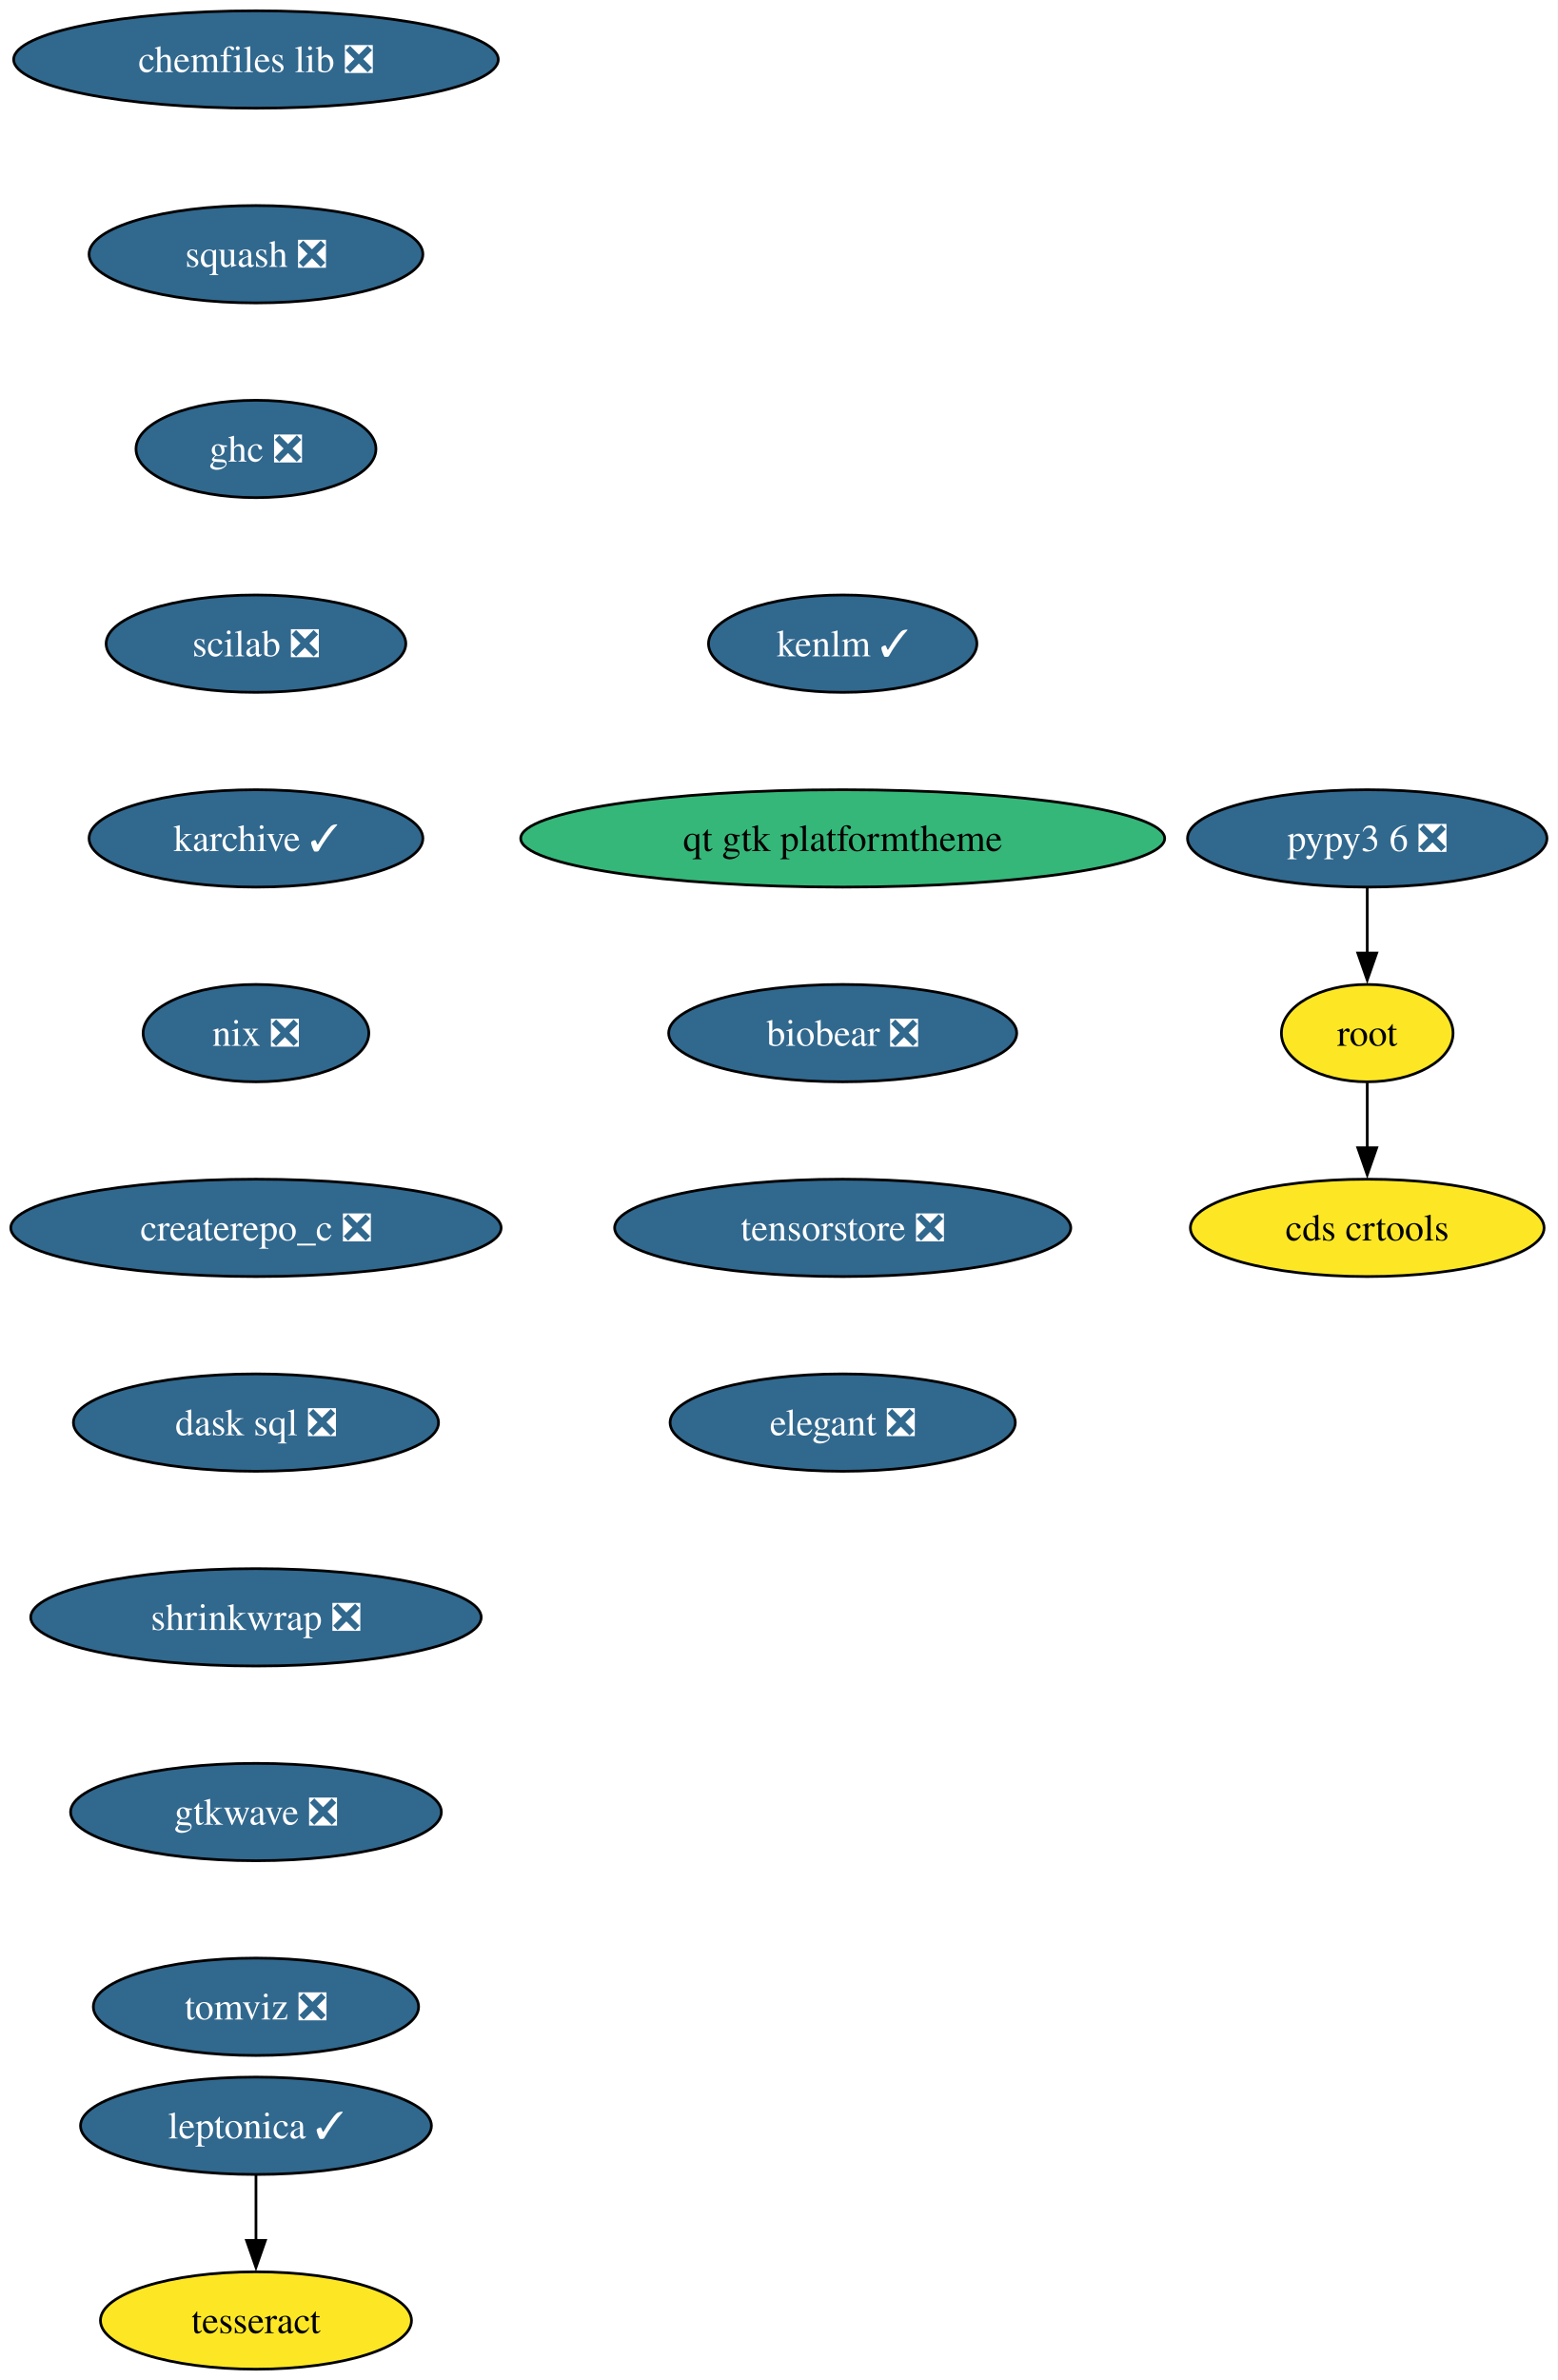
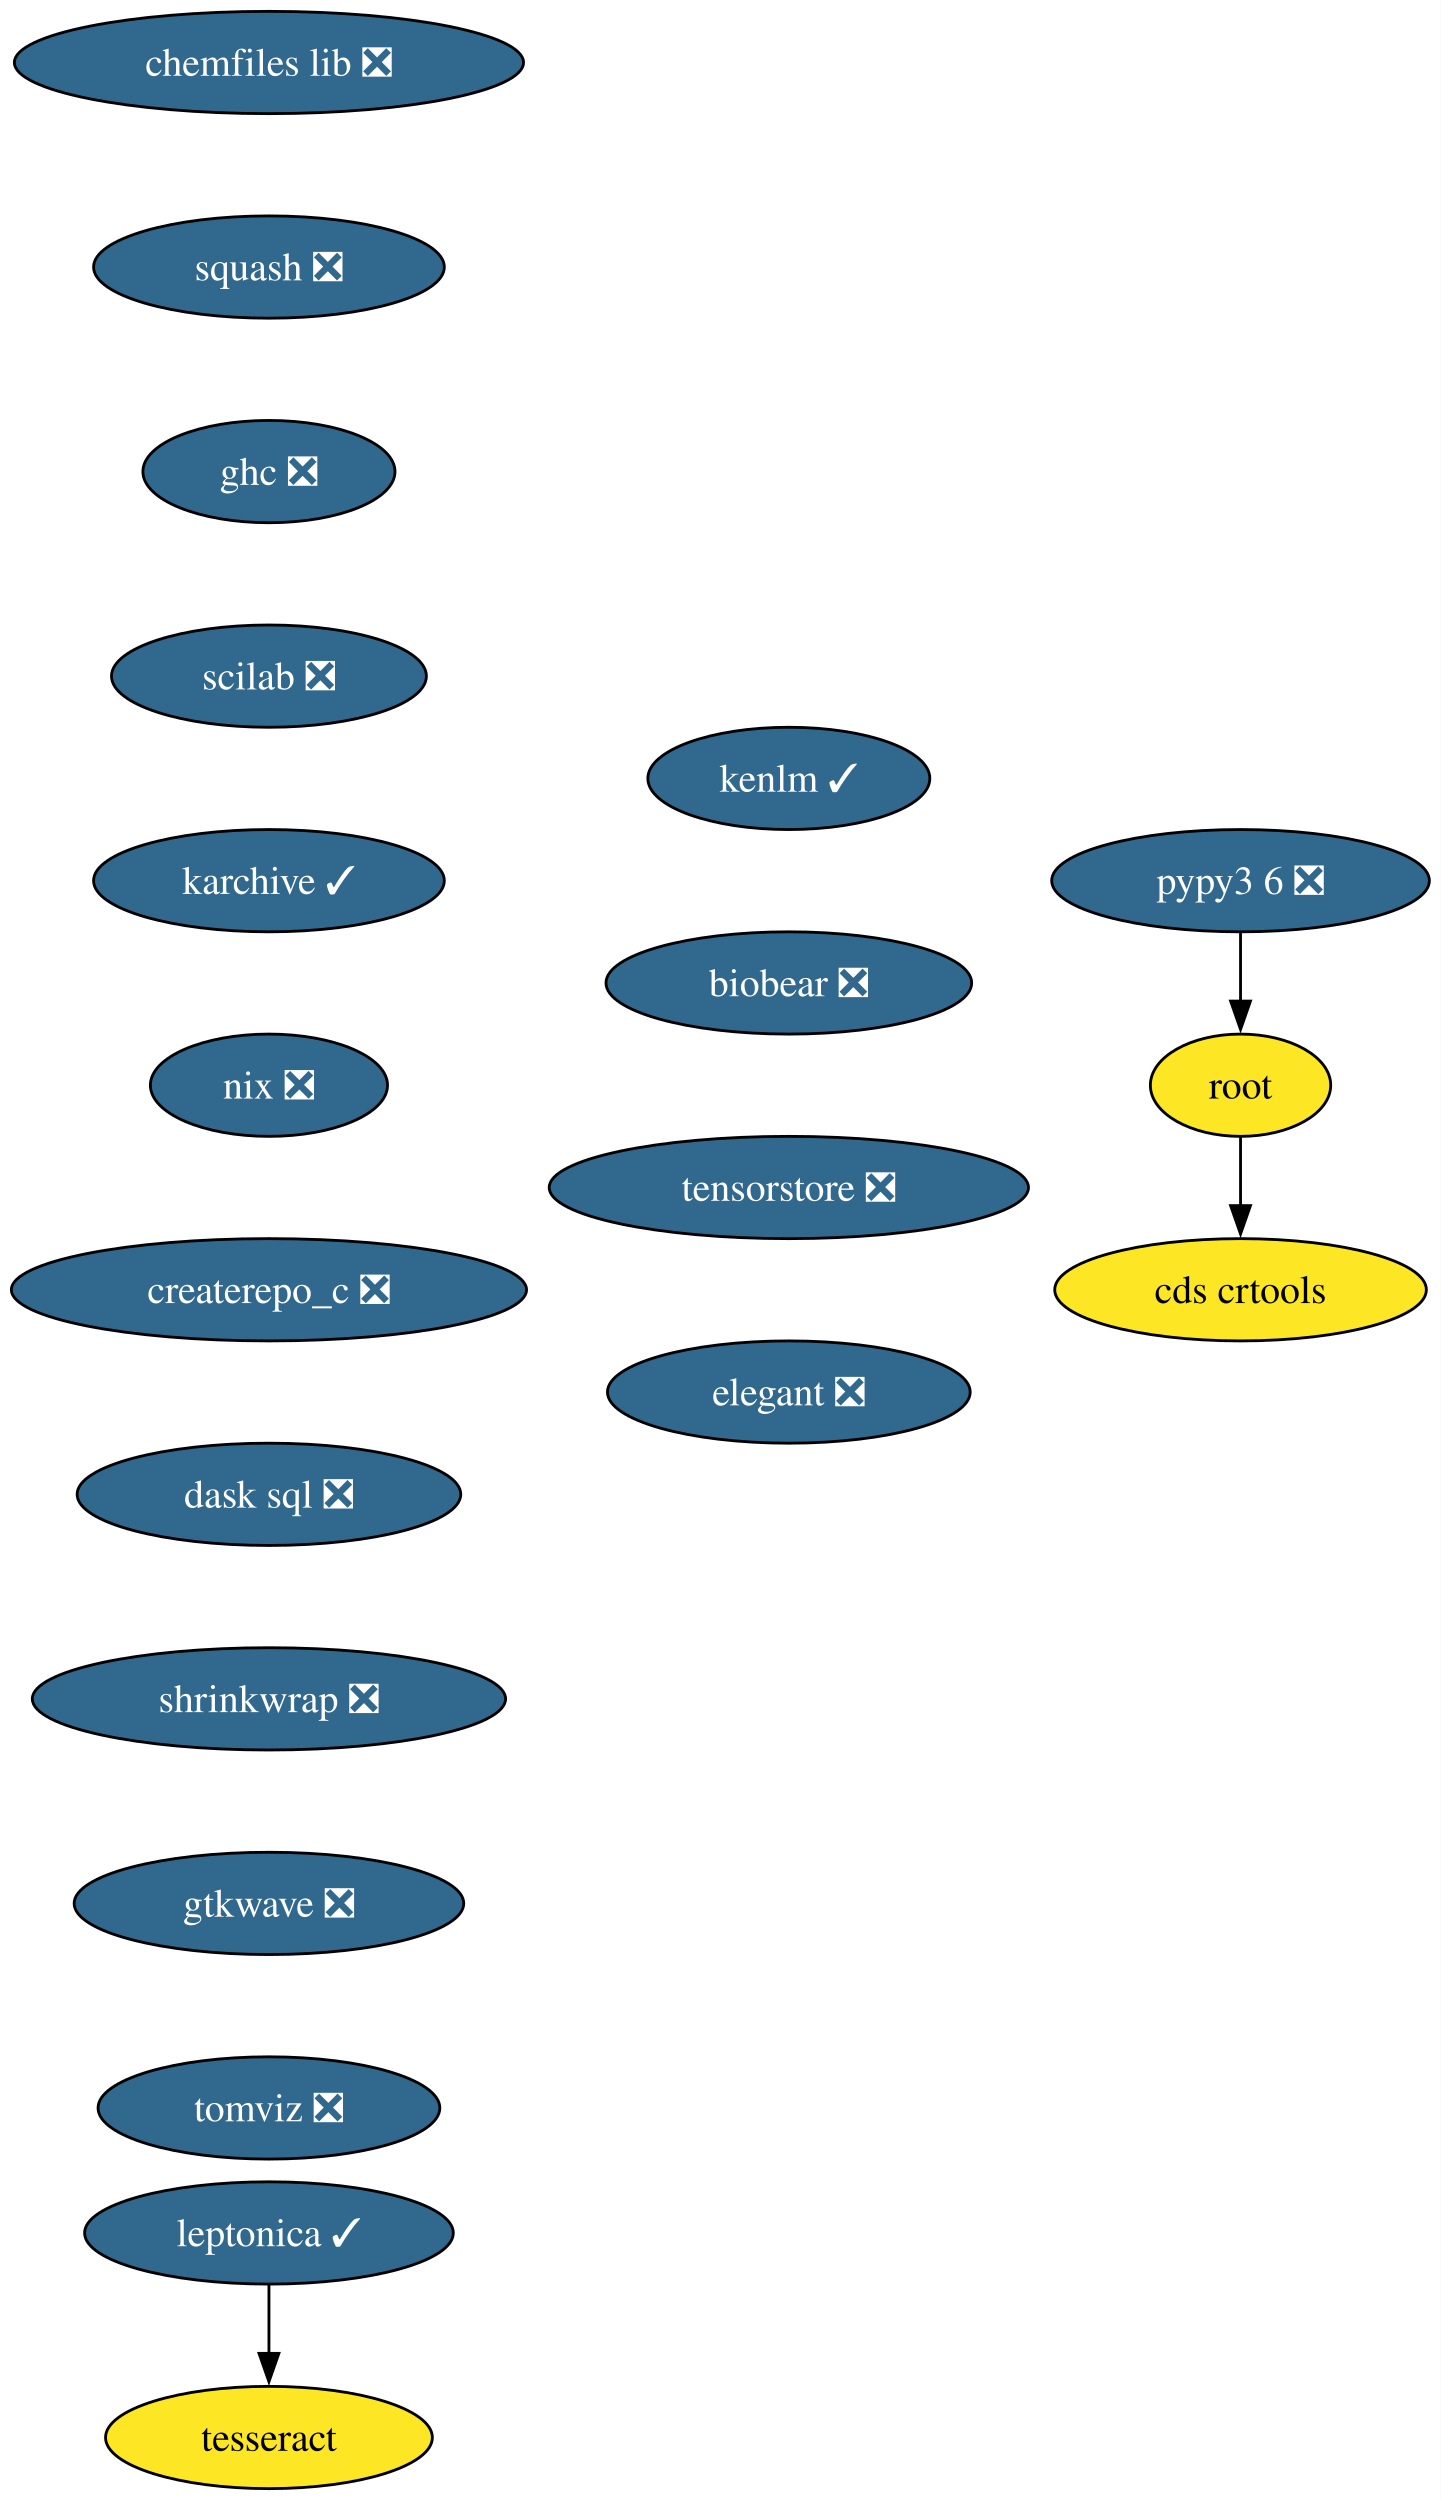
- <svg xmlns="http://www.w3.org/2000/svg" xmlns:xlink="http://www.w3.org/1999/xlink" width="576pt" height="880pt" viewBox="0.00 0.00 576.00 880.00">
+ <svg xmlns="http://www.w3.org/2000/svg" xmlns:xlink="http://www.w3.org/1999/xlink" width="507pt" height="880pt" viewBox="0.00 0.00 507.00 880.00">
  <g id="graph0" class="graph" transform="scale(1 1) rotate(0) translate(4 876)">
-     <polygon fill="white" stroke="none" points="-4,4 -4,-876 572.13,-876 572.13,4 -4,4" />
+     <polygon fill="white" stroke="none" points="-4,4 -4,-876 503.13,-876 503.13,4 -4,4" />
    <g id="node1" class="node">
      <g id="a_node1">
        <a xlink:href="https://github.com/conda-forge/chemfiles-lib-feedstock/pull/53" xlink:title="chemfiles lib ❎">
          <ellipse fill="#31688e" stroke="black" cx="90.67" cy="-854" rx="89.61" ry="18" />
          <text xml:space="preserve" text-anchor="middle" x="90.67" y="-849.33" font-family="Times,serif" font-size="14.00" fill="white">chemfiles lib ❎</text>
        </a>
      </g>
    </g>
    <g id="node2" class="node">
      <g id="a_node2">
        <a xlink:href="https://github.com/conda-forge/squash-feedstock/pull/8" xlink:title="squash ❎">
          <ellipse fill="#31688e" stroke="black" cx="90.67" cy="-782" rx="61.73" ry="18" />
          <text xml:space="preserve" text-anchor="middle" x="90.67" y="-777.33" font-family="Times,serif" font-size="14.00" fill="white">squash ❎</text>
        </a>
      </g>
    </g>
    <g id="node3" class="node">
      <g id="a_node3">
        <a xlink:href="https://github.com/conda-forge/ghc-feedstock/pull/44" xlink:title="ghc ❎">
          <ellipse fill="#31688e" stroke="black" cx="90.67" cy="-710" rx="44.37" ry="18" />
          <text xml:space="preserve" text-anchor="middle" x="90.67" y="-705.33" font-family="Times,serif" font-size="14.00" fill="white">ghc ❎</text>
        </a>
      </g>
    </g>
    <g id="node6" class="node">
      <g id="a_node6">
        <a xlink:href="https://github.com/conda-forge/scilab-feedstock/pull/55" xlink:title="scilab ❎">
          <ellipse fill="#31688e" stroke="black" cx="90.67" cy="-638" rx="55.42" ry="18" />
          <text xml:space="preserve" text-anchor="middle" x="90.67" y="-633.33" font-family="Times,serif" font-size="14.00" fill="white">scilab ❎</text>
        </a>
      </g>
    </g>
    <g id="node4" class="node">
      <g id="a_node4">
        <a xlink:href="https://github.com/conda-forge/leptonica-feedstock/pull/51" xlink:title="leptonica ✓">
          <ellipse fill="#31688e" stroke="black" cx="90.67" cy="-90" rx="64.89" ry="18" />
          <text xml:space="preserve" text-anchor="middle" x="90.67" y="-85.33" font-family="Times,serif" font-size="14.00" fill="white">leptonica ✓</text>
        </a>
      </g>
    </g>
    <g id="node5" class="node">
      <g id="a_node5">
        <a xlink:href="https://github.com/conda-forge/tesseract-feedstock" xlink:title="tesseract">
          <ellipse fill="#fde725" stroke="black" cx="90.67" cy="-18" rx="57.52" ry="18" />
          <text xml:space="preserve" text-anchor="middle" x="90.67" y="-13.32" font-family="Times,serif" font-size="14.00">tesseract</text>
        </a>
      </g>
    </g>
    <g id="edge3" class="edge">
      <path fill="none" stroke="black" d="M90.67,-71.7C90.67,-64.41 90.67,-55.73 90.67,-47.54" />
      <polygon fill="black" stroke="black" points="94.17,-47.62 90.67,-37.62 87.17,-47.62 94.17,-47.62" />
    </g>
    <g id="node9" class="node">
      <g id="a_node9">
        <a xlink:href="https://github.com/conda-forge/karchive-feedstock/pull/22" xlink:title="karchive ✓">
          <ellipse fill="#31688e" stroke="black" cx="90.67" cy="-566" rx="61.73" ry="18" />
          <text xml:space="preserve" text-anchor="middle" x="90.67" y="-561.33" font-family="Times,serif" font-size="14.00" fill="white">karchive ✓</text>
        </a>
      </g>
    </g>
    <g id="node7" class="node">
      <g id="a_node7">
        <a xlink:href="https://github.com/conda-forge/root-feedstock" xlink:title="root">
-           <ellipse fill="#fde725" stroke="black" cx="501.67" cy="-494" rx="31.74" ry="18" />
-           <text xml:space="preserve" text-anchor="middle" x="501.67" y="-489.32" font-family="Times,serif" font-size="14.00">root</text>
+           <ellipse fill="#fde725" stroke="black" cx="432.67" cy="-494" rx="31.74" ry="18" />
+           <text xml:space="preserve" text-anchor="middle" x="432.67" y="-489.32" font-family="Times,serif" font-size="14.00">root</text>
        </a>
      </g>
    </g>
    <g id="node8" class="node">
      <g id="a_node8">
        <a xlink:href="https://github.com/conda-forge/cds-crtools-feedstock" xlink:title="cds crtools">
-           <ellipse fill="#fde725" stroke="black" cx="501.67" cy="-422" rx="65.41" ry="18" />
-           <text xml:space="preserve" text-anchor="middle" x="501.67" y="-417.32" font-family="Times,serif" font-size="14.00">cds crtools</text>
+           <ellipse fill="#fde725" stroke="black" cx="432.67" cy="-422" rx="65.41" ry="18" />
+           <text xml:space="preserve" text-anchor="middle" x="432.67" y="-417.32" font-family="Times,serif" font-size="14.00">cds crtools</text>
        </a>
      </g>
    </g>
    <g id="edge5" class="edge">
-       <path fill="none" stroke="black" d="M501.67,-475.7C501.67,-468.41 501.67,-459.73 501.67,-451.54" />
-       <polygon fill="black" stroke="black" points="505.17,-451.62 501.67,-441.62 498.17,-451.62 505.17,-451.62" />
+       <path fill="none" stroke="black" d="M432.67,-475.7C432.67,-468.41 432.67,-459.73 432.67,-451.54" />
+       <polygon fill="black" stroke="black" points="436.17,-451.62 432.67,-441.62 429.17,-451.62 436.17,-451.62" />
    </g>
    <g id="node11" class="node">
      <g id="a_node11">
        <a xlink:href="https://github.com/conda-forge/nix-feedstock/pull/27" xlink:title="nix ❎">
          <ellipse fill="#31688e" stroke="black" cx="90.67" cy="-494" rx="41.74" ry="18" />
          <text xml:space="preserve" text-anchor="middle" x="90.67" y="-489.32" font-family="Times,serif" font-size="14.00" fill="white">nix ❎</text>
        </a>
      </g>
    </g>
    <g id="node10" class="node">
      <g id="a_node10">
        <a xlink:href="https://github.com/conda-forge/pypy3.6-feedstock/pull/122" xlink:title="pypy3 6 ❎">
-           <ellipse fill="#31688e" stroke="black" cx="501.67" cy="-566" rx="66.47" ry="18" />
-           <text xml:space="preserve" text-anchor="middle" x="501.67" y="-561.33" font-family="Times,serif" font-size="14.00" fill="white">pypy3 6 ❎</text>
+           <ellipse fill="#31688e" stroke="black" cx="432.67" cy="-566" rx="66.47" ry="18" />
+           <text xml:space="preserve" text-anchor="middle" x="432.67" y="-561.33" font-family="Times,serif" font-size="14.00" fill="white">pypy3 6 ❎</text>
        </a>
      </g>
    </g>
    <g id="edge7" class="edge">
-       <path fill="none" stroke="black" d="M501.67,-547.7C501.67,-540.41 501.67,-531.73 501.67,-523.54" />
-       <polygon fill="black" stroke="black" points="505.17,-523.62 501.67,-513.62 498.17,-523.62 505.17,-523.62" />
+       <path fill="none" stroke="black" d="M432.67,-547.7C432.67,-540.41 432.67,-531.73 432.67,-523.54" />
+       <polygon fill="black" stroke="black" points="436.17,-523.62 432.67,-513.62 429.17,-523.62 436.17,-523.62" />
    </g>
    <g id="node12" class="node">
      <g id="a_node12">
        <a xlink:href="https://github.com/conda-forge/createrepo_c-feedstock/pull/44" xlink:title="createrepo_c ❎">
          <ellipse fill="#31688e" stroke="black" cx="90.67" cy="-422" rx="90.67" ry="18" />
          <text xml:space="preserve" text-anchor="middle" x="90.67" y="-417.32" font-family="Times,serif" font-size="14.00" fill="white">createrepo_c ❎</text>
        </a>
      </g>
    </g>
    <g id="node13" class="node">
      <g id="a_node13">
        <a xlink:href="https://github.com/conda-forge/dask-sql-feedstock/pull/87" xlink:title="dask sql ❎">
          <ellipse fill="#31688e" stroke="black" cx="90.67" cy="-350" rx="67.52" ry="18" />
          <text xml:space="preserve" text-anchor="middle" x="90.67" y="-345.32" font-family="Times,serif" font-size="14.00" fill="white">dask sql ❎</text>
        </a>
      </g>
    </g>
    <g id="node14" class="node">
      <g id="a_node14">
        <a xlink:href="https://github.com/conda-forge/shrinkwrap-feedstock/pull/7" xlink:title="shrinkwrap ❎">
          <ellipse fill="#31688e" stroke="black" cx="90.67" cy="-278" rx="83.3" ry="18" />
          <text xml:space="preserve" text-anchor="middle" x="90.67" y="-273.32" font-family="Times,serif" font-size="14.00" fill="white">shrinkwrap ❎</text>
        </a>
      </g>
    </g>
    <g id="node15" class="node">
      <g id="a_node15">
        <a xlink:href="https://github.com/conda-forge/gtkwave-feedstock/pull/14" xlink:title="gtkwave ❎">
          <ellipse fill="#31688e" stroke="black" cx="90.67" cy="-206" rx="68.57" ry="18" />
          <text xml:space="preserve" text-anchor="middle" x="90.67" y="-201.33" font-family="Times,serif" font-size="14.00" fill="white">gtkwave ❎</text>
        </a>
      </g>
    </g>
    <g id="node16" class="node">
      <g id="a_node16">
        <a xlink:href="https://github.com/conda-forge/tomviz-feedstock/pull/67" xlink:title="tomviz ❎">
          <ellipse fill="#31688e" stroke="black" cx="90.67" cy="-134" rx="60.15" ry="18" />
          <text xml:space="preserve" text-anchor="middle" x="90.67" y="-129.32" font-family="Times,serif" font-size="14.00" fill="white">tomviz ❎</text>
        </a>
      </g>
    </g>
    <g id="node17" class="node">
      <g id="a_node17">
        <a xlink:href="https://github.com/conda-forge/kenlm-feedstock/pull/10" xlink:title="kenlm ✓">
-           <ellipse fill="#31688e" stroke="black" cx="307.67" cy="-638" rx="49.63" ry="18" />
-           <text xml:space="preserve" text-anchor="middle" x="307.67" y="-633.33" font-family="Times,serif" font-size="14.00" fill="white">kenlm ✓</text>
+           <ellipse fill="#31688e" stroke="black" cx="273.67" cy="-602" rx="49.63" ry="18" />
+           <text xml:space="preserve" text-anchor="middle" x="273.67" y="-597.33" font-family="Times,serif" font-size="14.00" fill="white">kenlm ✓</text>
        </a>
      </g>
    </g>
    <g id="node18" class="node">
      <g id="a_node18">
-         <a xlink:href="https://github.com/conda-forge/qt-gtk-platformtheme-feedstock" xlink:title="qt gtk platformtheme">
-           <ellipse fill="#35b779" stroke="black" cx="307.67" cy="-566" rx="119.08" ry="18" />
-           <text xml:space="preserve" text-anchor="middle" x="307.67" y="-561.33" font-family="Times,serif" font-size="14.00">qt gtk platformtheme</text>
+         <a xlink:href="https://github.com/conda-forge/biobear-feedstock/pull/46" xlink:title="biobear ❎">
+           <ellipse fill="#31688e" stroke="black" cx="273.67" cy="-530" rx="64.36" ry="18" />
+           <text xml:space="preserve" text-anchor="middle" x="273.67" y="-525.33" font-family="Times,serif" font-size="14.00" fill="white">biobear ❎</text>
        </a>
      </g>
    </g>
    <g id="node19" class="node">
      <g id="a_node19">
-         <a xlink:href="https://github.com/conda-forge/biobear-feedstock/pull/46" xlink:title="biobear ❎">
-           <ellipse fill="#31688e" stroke="black" cx="307.67" cy="-494" rx="64.36" ry="18" />
-           <text xml:space="preserve" text-anchor="middle" x="307.67" y="-489.32" font-family="Times,serif" font-size="14.00" fill="white">biobear ❎</text>
+         <a xlink:href="https://github.com/conda-forge/tensorstore-feedstock/pull/50" xlink:title="tensorstore ❎">
+           <ellipse fill="#31688e" stroke="black" cx="273.67" cy="-458" rx="84.35" ry="18" />
+           <text xml:space="preserve" text-anchor="middle" x="273.67" y="-453.32" font-family="Times,serif" font-size="14.00" fill="white">tensorstore ❎</text>
        </a>
      </g>
    </g>
    <g id="node20" class="node">
      <g id="a_node20">
-         <a xlink:href="https://github.com/conda-forge/tensorstore-feedstock/pull/50" xlink:title="tensorstore ❎">
-           <ellipse fill="#31688e" stroke="black" cx="307.67" cy="-422" rx="84.35" ry="18" />
-           <text xml:space="preserve" text-anchor="middle" x="307.67" y="-417.32" font-family="Times,serif" font-size="14.00" fill="white">tensorstore ❎</text>
-         </a>
-       </g>
-     </g>
-     <g id="node21" class="node">
-       <g id="a_node21">
        <a xlink:href="https://github.com/conda-forge/elegant-feedstock/pull/15" xlink:title="elegant ❎">
-           <ellipse fill="#31688e" stroke="black" cx="307.67" cy="-350" rx="63.84" ry="18" />
-           <text xml:space="preserve" text-anchor="middle" x="307.67" y="-345.32" font-family="Times,serif" font-size="14.00" fill="white">elegant ❎</text>
+           <ellipse fill="#31688e" stroke="black" cx="273.67" cy="-386" rx="63.84" ry="18" />
+           <text xml:space="preserve" text-anchor="middle" x="273.67" y="-381.32" font-family="Times,serif" font-size="14.00" fill="white">elegant ❎</text>
        </a>
      </g>
    </g>
  </g>
</svg>
